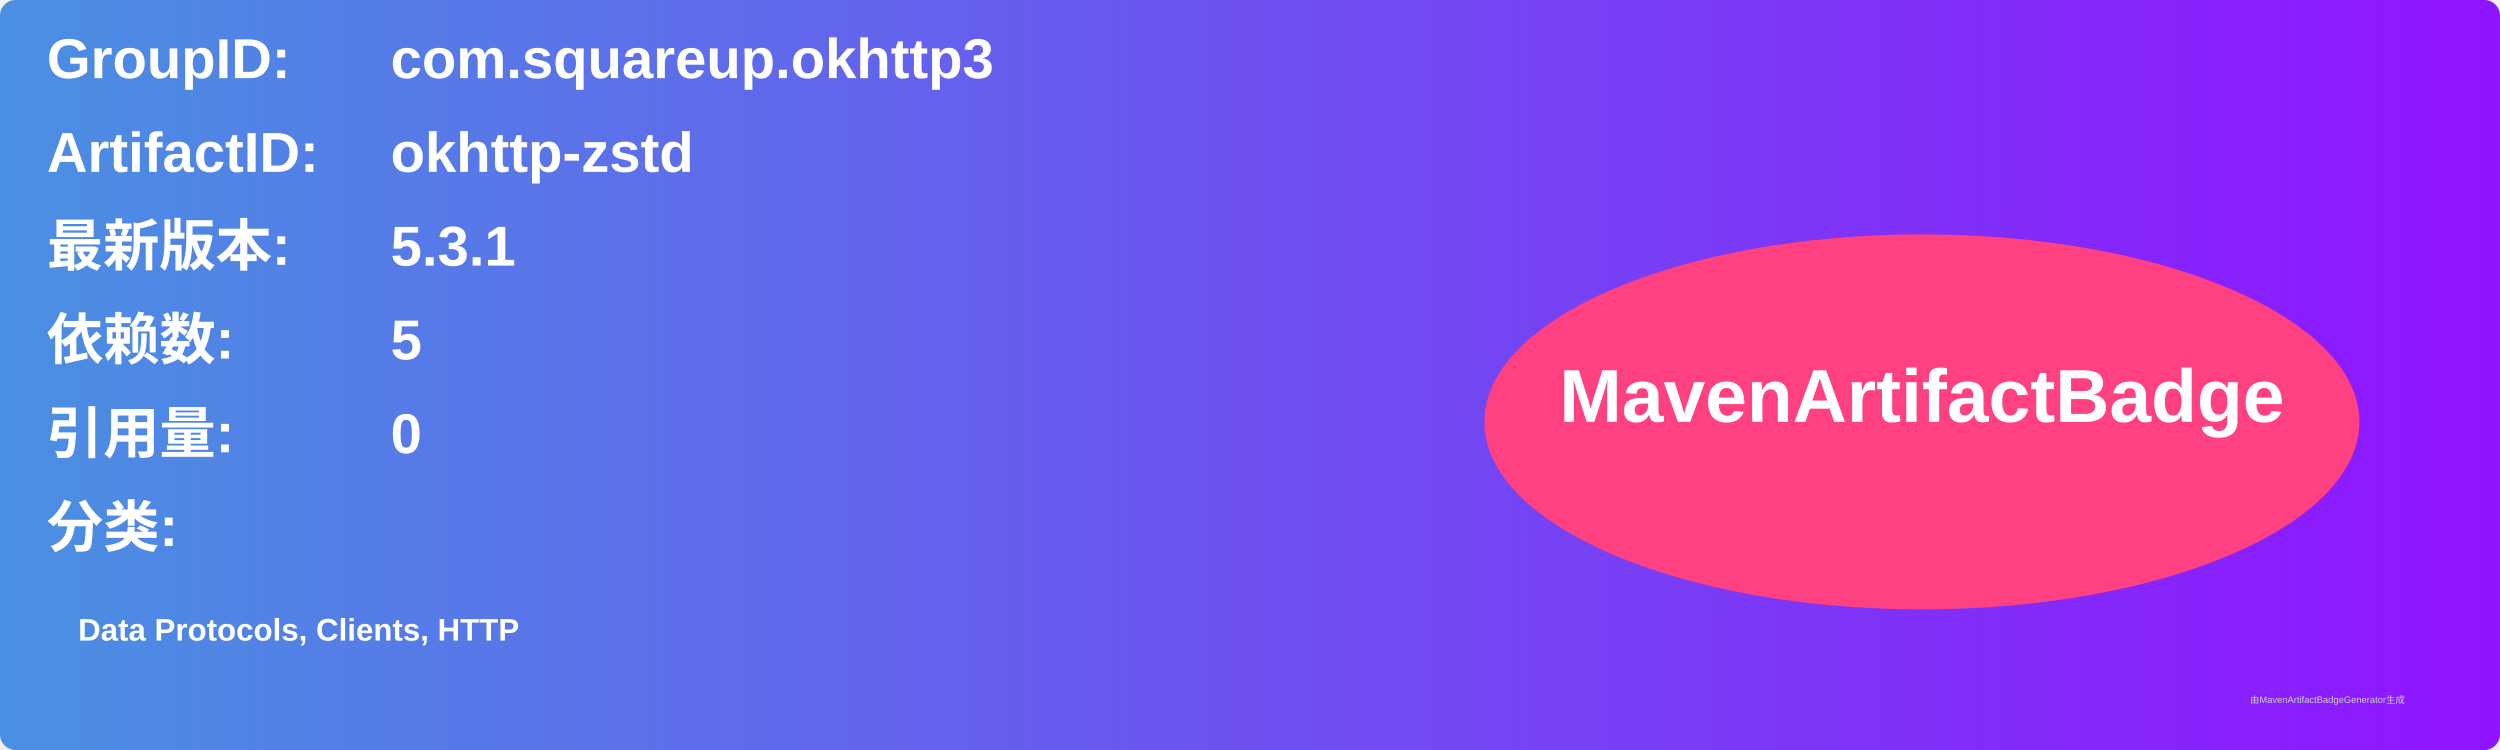
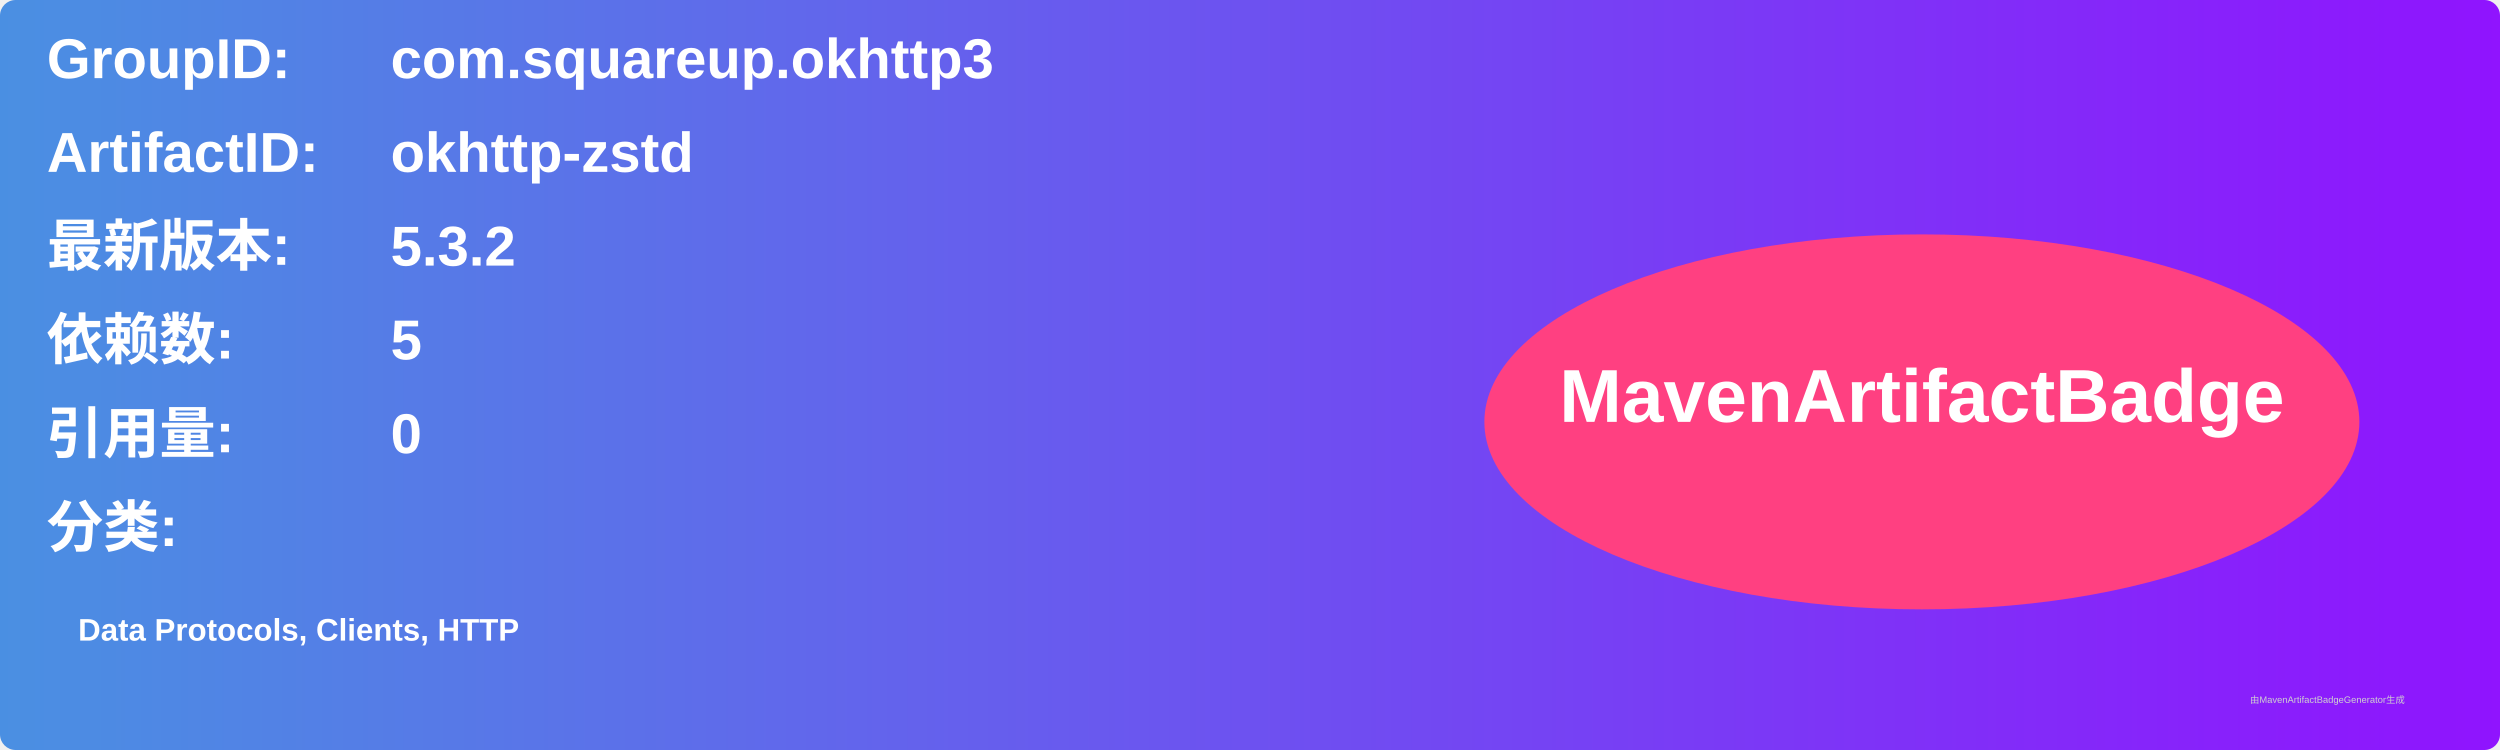
<svg xmlns="http://www.w3.org/2000/svg" width="800" height="240" viewBox="0 0 800 240">
  <linearGradient id="grad" x1="0%" y1="0%" x2="100%" y2="0%">
    <stop offset="0%" stop-color="#4a90e2" />
    <stop offset="100%" stop-color="#9013fe" />
  </linearGradient>
  <rect width="100%" height="100%" rx="5" ry="5" fill="url(#grad)" />
  <g transform="translate(15, 15)">
    <text x="0" y="10" font-family="Arial" font-size="18" fill="white" font-weight="bold" width="260">GroupID:</text>
    <text x="110" y="10" font-family="Arial" font-size="18" fill="white" font-weight="bold" width="460">com.squareup.okhttp3</text>
    <text x="0" y="40" font-family="Arial" font-size="18" fill="white" font-weight="bold" width="260">ArtifactID:</text>
    <text x="110" y="40" font-family="Arial" font-size="18" fill="white" font-weight="bold" width="460">okhttp-zstd</text>
    <text x="0" y="70" font-family="Arial" font-size="18" fill="white" font-weight="bold">最新版本:</text>
    <text x="110" y="70" font-family="Arial" font-size="18" fill="white" font-weight="bold">
-       <tspan font-weight="bold">5.3.1</tspan>
+       <tspan font-weight="bold">5.3.2</tspan>
    </text>
    <text x="0" y="100" font-family="Arial" font-size="18" fill="white" font-weight="bold">依赖数: </text>
    <text x="110" y="100" font-family="Arial" font-size="18" fill="white">
      <tspan font-weight="bold">5</tspan>
    </text>
    <text x="0" y="130" font-family="Arial" font-size="18" fill="white" font-weight="bold">引用量: </text>
    <text x="110" y="130" font-family="Arial" font-size="18" fill="white">
      <tspan font-weight="bold">0</tspan>
    </text>
    <text x="0" y="160" font-family="Arial" font-size="18" fill="white" font-weight="bold">分类:</text>
    <text x="10" y="190" font-family="Arial" font-size="10" fill="white">
      <tspan font-weight="bold">Data Protocols, Clients, HTTP</tspan>
    </text>
    <ellipse cx="600" cy="120" rx="140" ry="60" fill="#ff4081" />
    <text x="600" y="120" text-anchor="middle" font-family="Arial" font-size="24" fill="white" font-weight="bold">MavenArtifactBadge</text>
  </g>
  <text x="720" y="225" font-family="Arial" font-size="3" fill="#d0d0d0">由MavenArtifactBadgeGenerator生成</text>
</svg>
